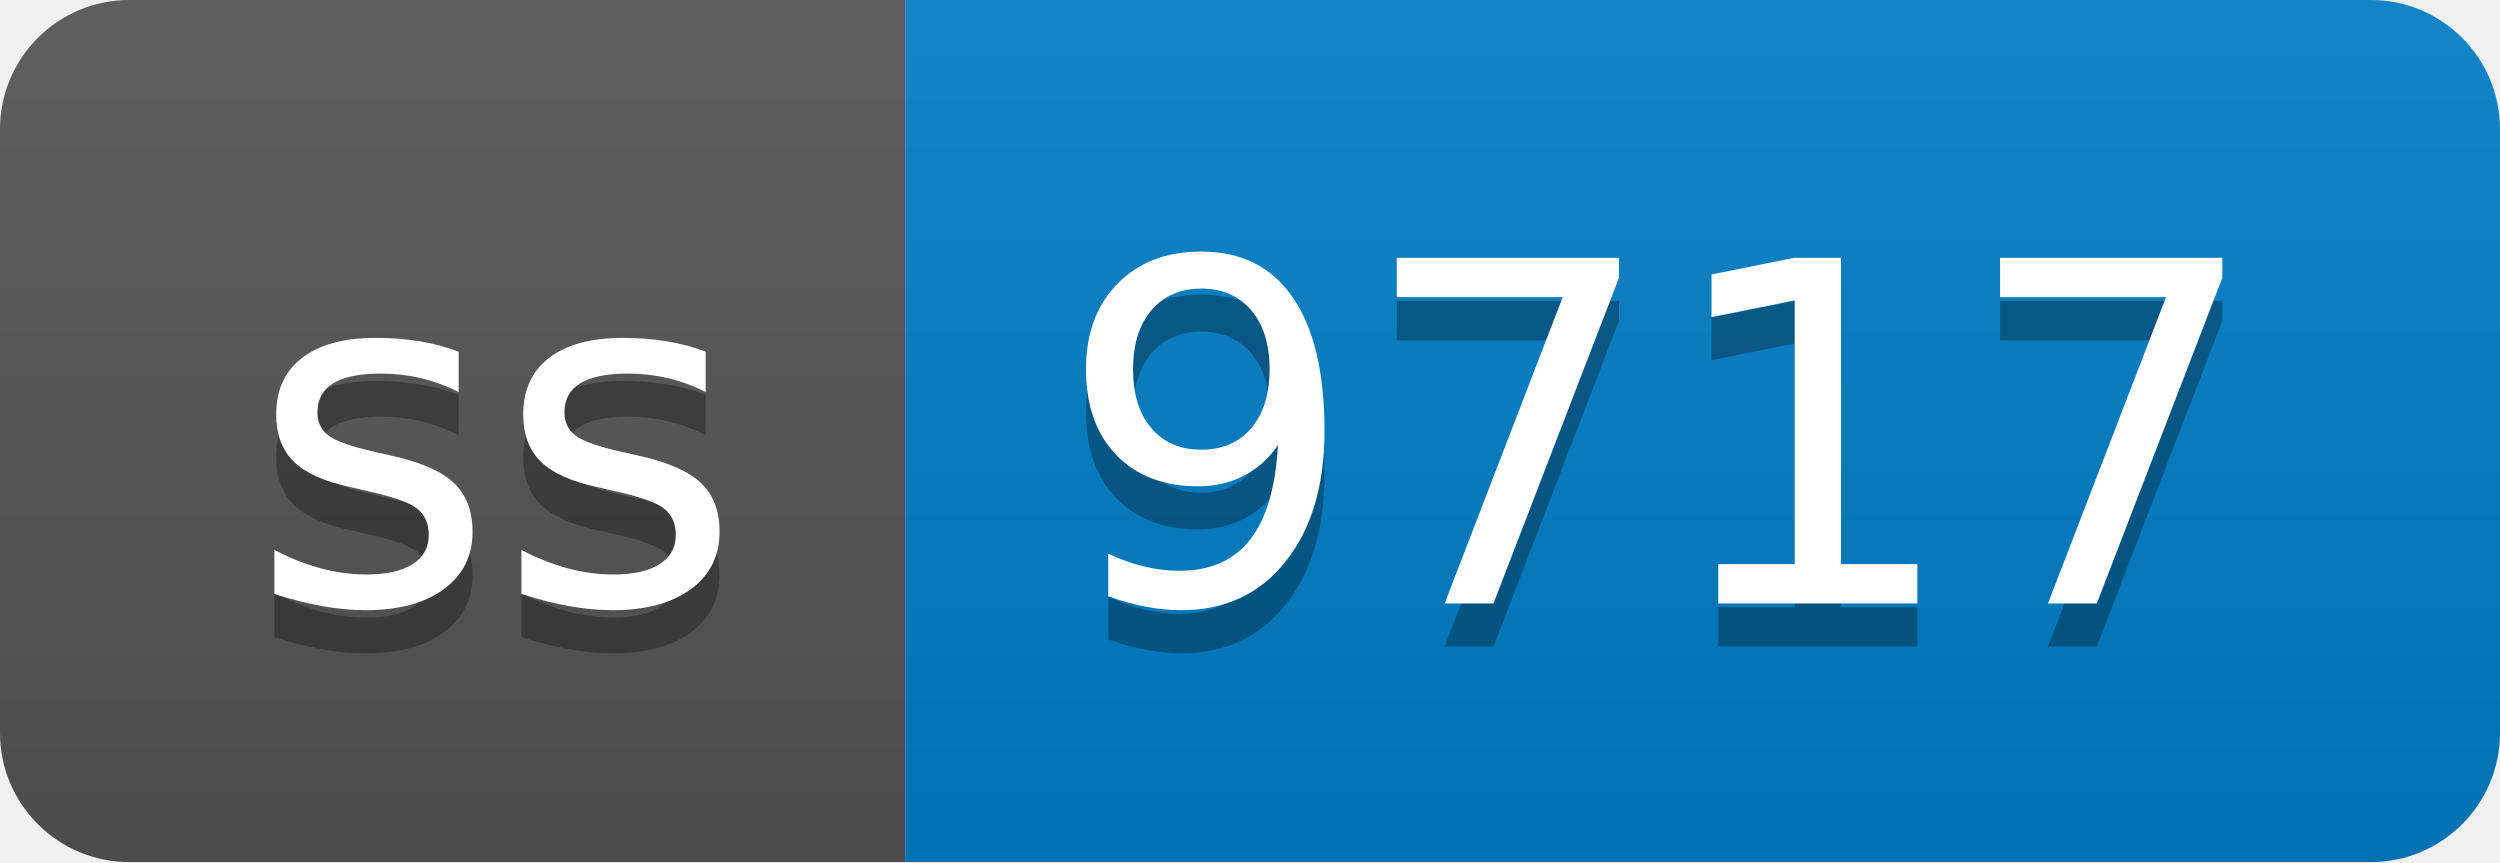
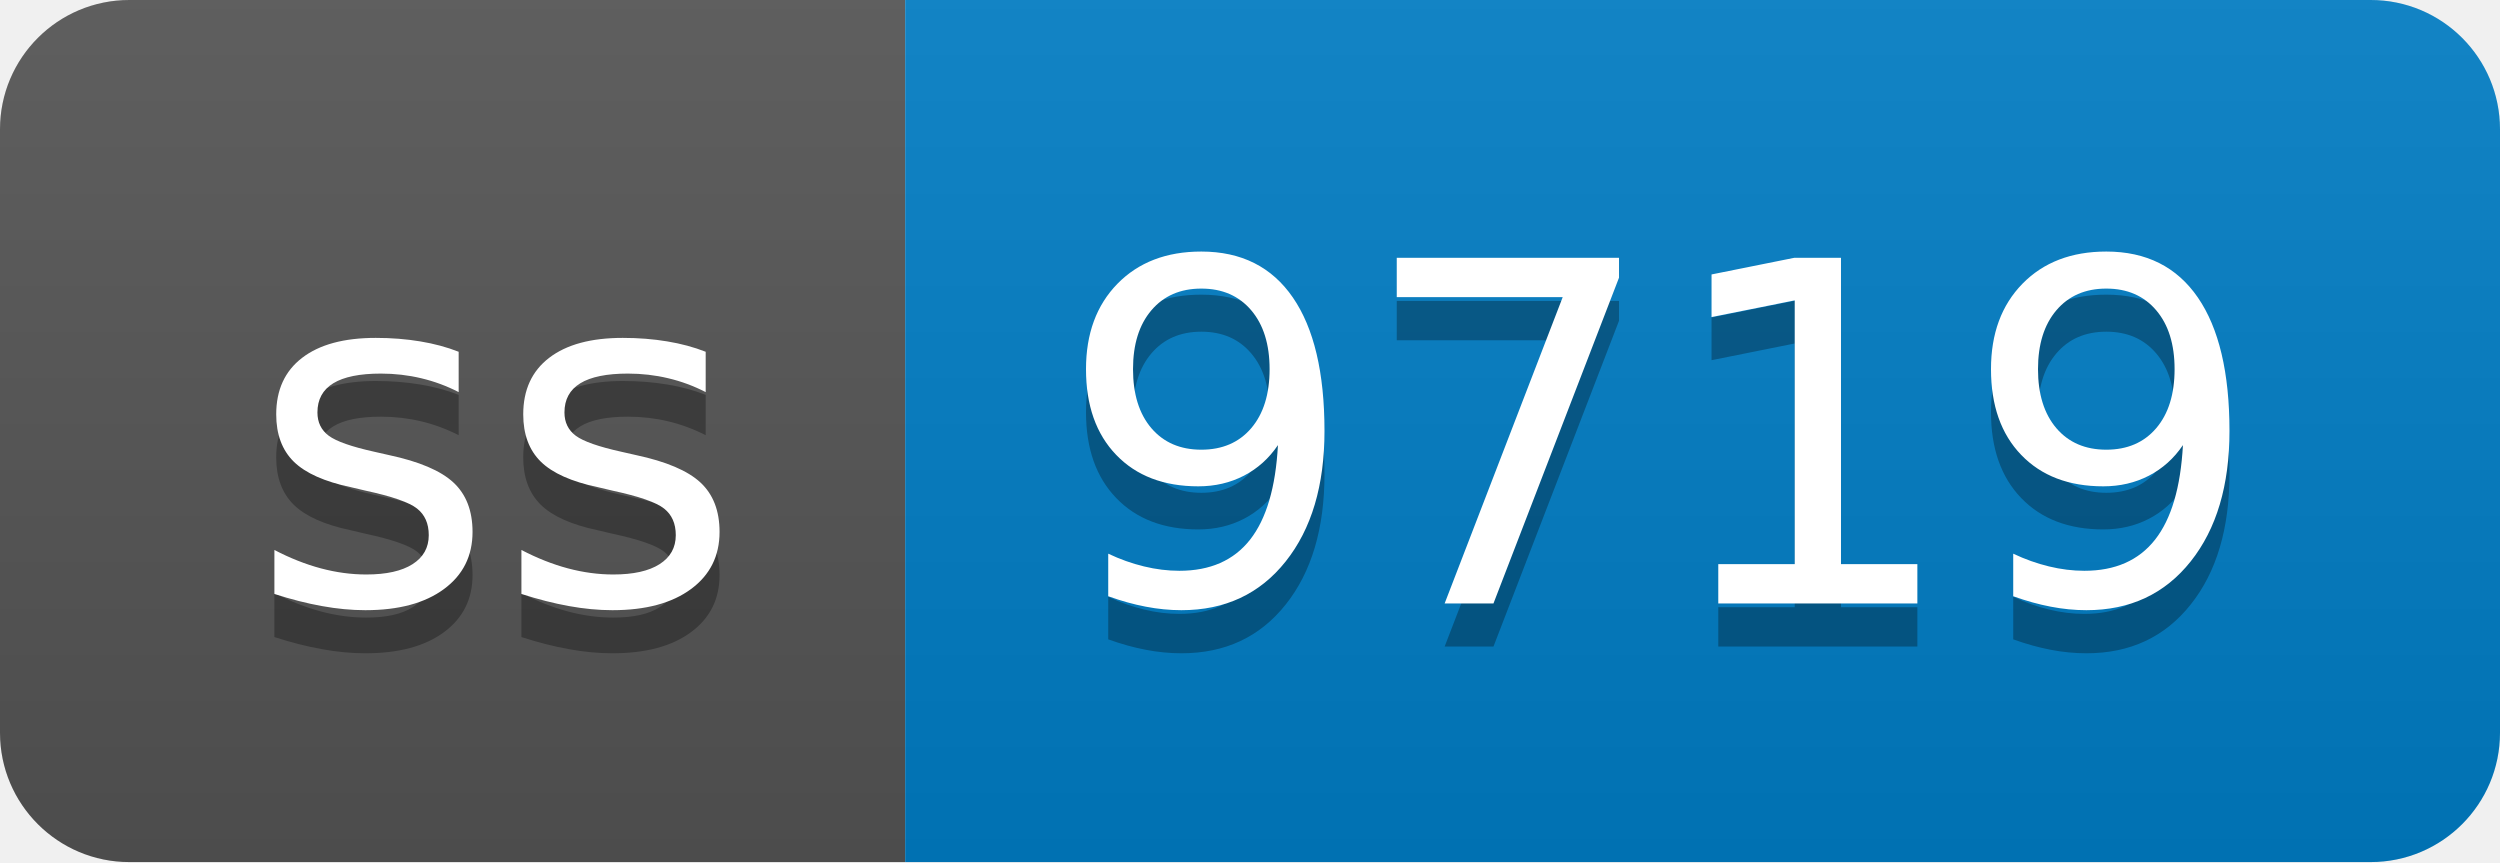
- <svg xmlns="http://www.w3.org/2000/svg" width="58" height="20" role="img" aria-label="ss: 9717">
+ <svg xmlns="http://www.w3.org/2000/svg" width="58" height="20" role="img" aria-label="ss: 9719">
  <linearGradient id="s" x2="0" y2="100%">
    <stop offset="0" stop-color="#bbb" stop-opacity=".1" />
    <stop offset="1" stop-opacity=".1" />
  </linearGradient>
  <clipPath id="r">
    <rect width="58" height="20" rx="3" fill="#fff" />
  </clipPath>
  <g clip-path="url(#r)">
    <rect width="21" height="20" fill="#555" />
    <rect x="21" width="37" height="20" fill="#007ec6" />
    <rect width="58" height="20" fill="url(#s)" />
  </g>
  <g fill="#fff" text-anchor="middle" font-family="Verdana,Geneva,DejaVu Sans,sans-serif" text-rendering="geometricPrecision" font-size="110">
    <text aria-hidden="true" x="115" y="150" fill="#010101" fill-opacity=".3" transform="scale(.1)" textLength="110">ss</text>
    <text x="115" y="140" transform="scale(.1)" fill="#fff" textLength="110">ss</text>
-     <text aria-hidden="true" x="385" y="150" fill="#010101" fill-opacity=".3" transform="scale(.1)" textLength="270">9717</text>
-     <text x="385" y="140" transform="scale(.1)" fill="#fff" textLength="270">9717</text>
+     <text aria-hidden="true" x="385" y="150" fill="#010101" fill-opacity=".3" transform="scale(.1)" textLength="270">9719</text>
+     <text x="385" y="140" transform="scale(.1)" fill="#fff" textLength="270">9719</text>
  </g>
</svg>
